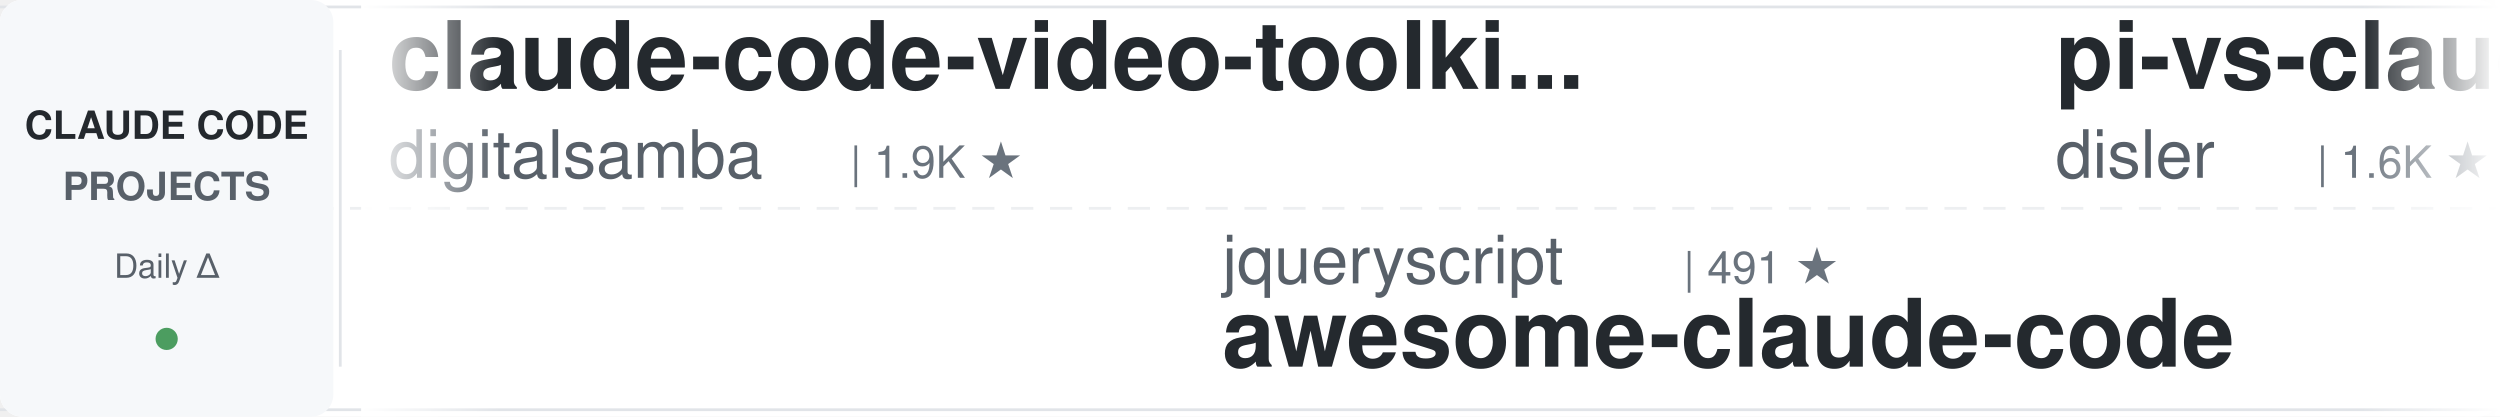
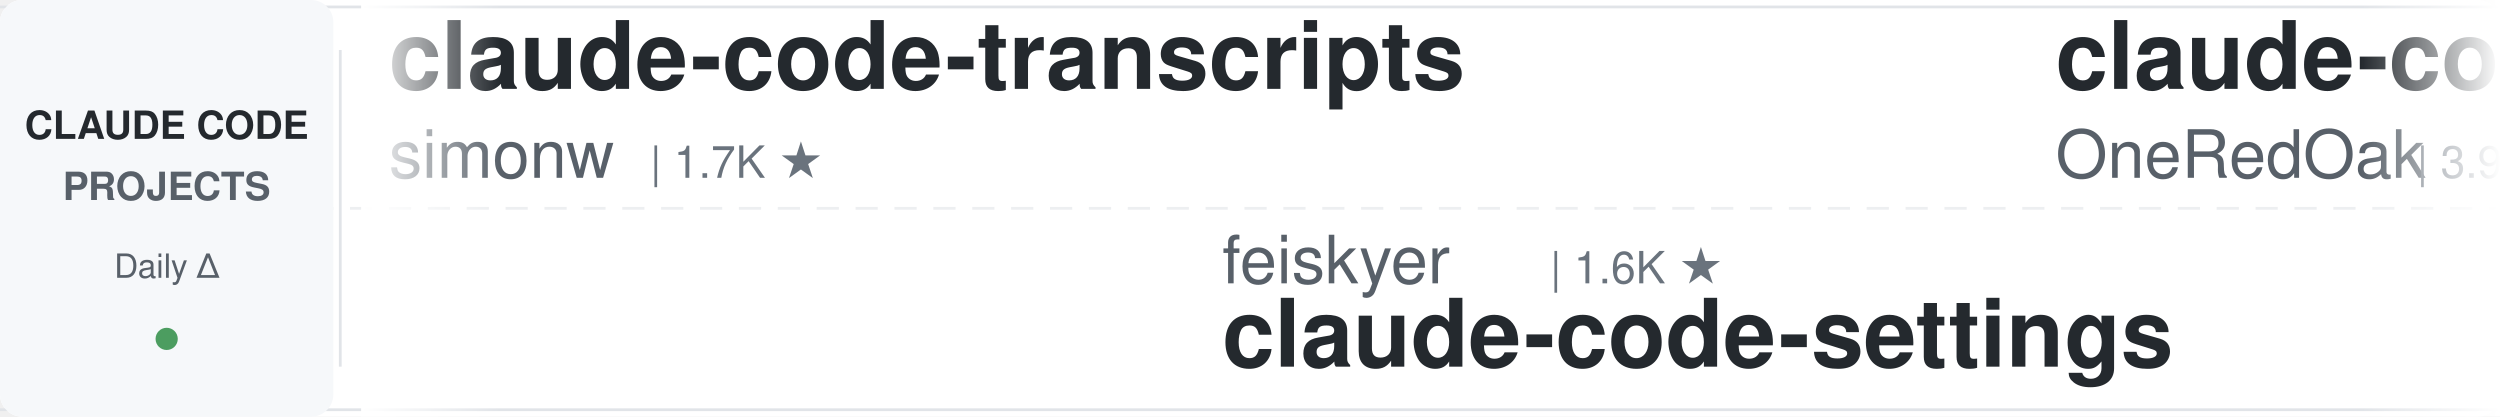
<svg xmlns="http://www.w3.org/2000/svg" width="900" height="150">
  <defs>
    <linearGradient id="leftFade" x1="0%" y1="0%" x2="100%" y2="0%">
      <stop offset="0%" style="stop-color:#ffffff;stop-opacity:1" />
      <stop offset="100%" style="stop-color:#ffffff;stop-opacity:0" />
    </linearGradient>
    <linearGradient id="rightFade" x1="0%" y1="0%" x2="100%" y2="0%">
      <stop offset="0%" style="stop-color:#ffffff;stop-opacity:0" />
      <stop offset="100%" style="stop-color:#ffffff;stop-opacity:1" />
    </linearGradient>
  </defs>
  <rect width="900" height="150" fill="#ffffff" rx="8" />
  <rect x="0" y="2" width="900" height="1" fill="#e1e4e8" />
  <rect x="0" y="147" width="900" height="1" fill="#e1e4e8" />
  <line x1="0" y1="75" x2="900" y2="75" stroke="#e1e4e8" stroke-width="1" stroke-dasharray="8 6" opacity="0.6" />
  <rect x="0" y="0" width="120" height="150" fill="#f6f8fa" rx="8" />
  <text x="60" y="50" font-family="-apple-system, BlinkMacSystemFont, 'Segoe UI', Helvetica, Arial, sans-serif" font-size="14" font-weight="600" fill="#24292e" text-anchor="middle">CLAUDE CODE</text>
  <text x="60" y="72" font-family="-apple-system, BlinkMacSystemFont, 'Segoe UI', Helvetica, Arial, sans-serif" font-size="14" font-weight="600" fill="#586069" text-anchor="middle">PROJECTS</text>
  <text x="60" y="100" font-family="-apple-system, BlinkMacSystemFont, 'Segoe UI', Helvetica, Arial, sans-serif" font-size="12" font-weight="500" fill="#586069" text-anchor="middle">Daily Δ</text>
  <circle cx="60" cy="122" r="4" fill="#22863a" opacity="0.8" />
  <rect x="122" y="18" width="1" height="114" fill="#e1e4e8" />
  <clipPath id="tickerClip">
    <rect x="130" y="0" width="770" height="150" />
  </clipPath>
  <g clip-path="url(#tickerClip)">
    <g id="tickerItems">
      <animateTransform attributeName="transform" attributeType="XML" type="translate" from="0 0" to="-3000 0" dur="54s" repeatCount="indefinite" />
      <g transform="translate(0, 0)">
+         <text x="140" y="32" font-family="-apple-system, BlinkMacSystemFont, 'Segoe UI', Helvetica, Arial, sans-serif" font-size="34" font-weight="600" fill="#24292e">claude-code-transcripts</text>
+         <text x="140" y="64" font-family="-apple-system, BlinkMacSystemFont, 'Segoe UI', Helvetica, Arial, sans-serif" font-size="24" font-weight="400" fill="#586069">simonw</text>
+         <text x="234" y="64" font-family="-apple-system, BlinkMacSystemFont, 'Segoe UI', Helvetica, Arial, sans-serif" font-size="16" font-weight="500" fill="#6a737d">| 1.7K ★</text>
+       </g>
+       <g transform="translate(300, 0)">
+         <text x="140" y="102" font-family="-apple-system, BlinkMacSystemFont, 'Segoe UI', Helvetica, Arial, sans-serif" font-size="24" font-weight="400" fill="#586069">feiskyer</text>
+         <text x="258" y="102" font-family="-apple-system, BlinkMacSystemFont, 'Segoe UI', Helvetica, Arial, sans-serif" font-size="16" font-weight="500" fill="#6a737d">| 1.6K ★</text>
+         <text x="140" y="132" font-family="-apple-system, BlinkMacSystemFont, 'Segoe UI', Helvetica, Arial, sans-serif" font-size="34" font-weight="600" fill="#24292e">claude-code-settings</text>
+       </g>
+       <g transform="translate(600, 0)">
+         <text x="140" y="32" font-family="-apple-system, BlinkMacSystemFont, 'Segoe UI', Helvetica, Arial, sans-serif" font-size="34" font-weight="600" fill="#24292e">claude-code-workflows</text>
+         <text x="140" y="64" font-family="-apple-system, BlinkMacSystemFont, 'Segoe UI', Helvetica, Arial, sans-serif" font-size="24" font-weight="400" fill="#586069">OneRedOak</text>
+         <text x="270" y="64" font-family="-apple-system, BlinkMacSystemFont, 'Segoe UI', Helvetica, Arial, sans-serif" font-size="16" font-weight="500" fill="#6a737d">| 3.9K ★</text>
+       </g>
+       <g transform="translate(900, 0)">
+         <text x="140" y="102" font-family="-apple-system, BlinkMacSystemFont, 'Segoe UI', Helvetica, Arial, sans-serif" font-size="24" font-weight="400" fill="#586069">luongnv89</text>
+         <text x="270" y="102" font-family="-apple-system, BlinkMacSystemFont, 'Segoe UI', Helvetica, Arial, sans-serif" font-size="16" font-weight="500" fill="#6a737d">| 40.9K ★</text>
+         <text x="140" y="132" font-family="-apple-system, BlinkMacSystemFont, 'Segoe UI', Helvetica, Arial, sans-serif" font-size="34" font-weight="600" fill="#24292e">claude-howto</text>
+       </g>
+       <g transform="translate(1200, 0)">
+         <text x="140" y="32" font-family="-apple-system, BlinkMacSystemFont, 'Segoe UI', Helvetica, Arial, sans-serif" font-size="34" font-weight="600" fill="#24292e">awesome-claude-code-suba...</text>
+         <text x="140" y="64" font-family="-apple-system, BlinkMacSystemFont, 'Segoe UI', Helvetica, Arial, sans-serif" font-size="24" font-weight="400" fill="#586069">VoltAgent</text>
+         <text x="270" y="64" font-family="-apple-system, BlinkMacSystemFont, 'Segoe UI', Helvetica, Arial, sans-serif" font-size="16" font-weight="500" fill="#6a737d">| 24.1K ★</text>
+       </g>
+       <g transform="translate(1500, 0)">
+         <text x="140" y="102" font-family="-apple-system, BlinkMacSystemFont, 'Segoe UI', Helvetica, Arial, sans-serif" font-size="24" font-weight="400" fill="#586069">Cranot</text>
+         <text x="234" y="102" font-family="-apple-system, BlinkMacSystemFont, 'Segoe UI', Helvetica, Arial, sans-serif" font-size="16" font-weight="500" fill="#6a737d">| 2.9K ★</text>
+         <text x="140" y="132" font-family="-apple-system, BlinkMacSystemFont, 'Segoe UI', Helvetica, Arial, sans-serif" font-size="34" font-weight="600" fill="#24292e">claude-code-guide</text>
+       </g>
+       <g transform="translate(1800, 0)">
        <text x="140" y="32" font-family="-apple-system, BlinkMacSystemFont, 'Segoe UI', Helvetica, Arial, sans-serif" font-size="34" font-weight="600" fill="#24292e">claude-code-video-toolki...</text>
        <text x="140" y="64" font-family="-apple-system, BlinkMacSystemFont, 'Segoe UI', Helvetica, Arial, sans-serif" font-size="24" font-weight="400" fill="#586069">digitalsamba</text>
        <text x="306" y="64" font-family="-apple-system, BlinkMacSystemFont, 'Segoe UI', Helvetica, Arial, sans-serif" font-size="16" font-weight="500" fill="#6a737d">| 1.9K ★</text>
      </g>
-       <g transform="translate(300, 0)">
-         <text x="140" y="102" font-family="-apple-system, BlinkMacSystemFont, 'Segoe UI', Helvetica, Arial, sans-serif" font-size="24" font-weight="400" fill="#586069">jqueryscript</text>
-         <text x="306" y="102" font-family="-apple-system, BlinkMacSystemFont, 'Segoe UI', Helvetica, Arial, sans-serif" font-size="16" font-weight="500" fill="#6a737d">| 491 ★</text>
-         <text x="140" y="132" font-family="-apple-system, BlinkMacSystemFont, 'Segoe UI', Helvetica, Arial, sans-serif" font-size="34" font-weight="600" fill="#24292e">awesome-claude-code</text>
-       </g>
-       <g transform="translate(600, 0)">
-         <text x="140" y="32" font-family="-apple-system, BlinkMacSystemFont, 'Segoe UI', Helvetica, Arial, sans-serif" font-size="34" font-weight="600" fill="#24292e">pi-vs-claude-code</text>
-         <text x="140" y="64" font-family="-apple-system, BlinkMacSystemFont, 'Segoe UI', Helvetica, Arial, sans-serif" font-size="24" font-weight="400" fill="#586069">disler</text>
-         <text x="234" y="64" font-family="-apple-system, BlinkMacSystemFont, 'Segoe UI', Helvetica, Arial, sans-serif" font-size="16" font-weight="500" fill="#6a737d">| 1.6K ★</text>
-       </g>
-       <g transform="translate(900, 0)">
-         <text x="140" y="102" font-family="-apple-system, BlinkMacSystemFont, 'Segoe UI', Helvetica, Arial, sans-serif" font-size="24" font-weight="400" fill="#586069">lorryjovens-hub</text>
-         <text x="342" y="102" font-family="-apple-system, BlinkMacSystemFont, 'Segoe UI', Helvetica, Arial, sans-serif" font-size="16" font-weight="500" fill="#6a737d">| 1.7K ★</text>
-         <text x="140" y="132" font-family="-apple-system, BlinkMacSystemFont, 'Segoe UI', Helvetica, Arial, sans-serif" font-size="34" font-weight="600" fill="#24292e">claude-code-rust</text>
-       </g>
-       <g transform="translate(1200, 0)">
-         <text x="140" y="32" font-family="-apple-system, BlinkMacSystemFont, 'Segoe UI', Helvetica, Arial, sans-serif" font-size="34" font-weight="600" fill="#24292e">claude-coder</text>
-         <text x="140" y="64" font-family="-apple-system, BlinkMacSystemFont, 'Segoe UI', Helvetica, Arial, sans-serif" font-size="24" font-weight="400" fill="#586069">kodu-ai</text>
-         <text x="246" y="64" font-family="-apple-system, BlinkMacSystemFont, 'Segoe UI', Helvetica, Arial, sans-serif" font-size="16" font-weight="500" fill="#6a737d">| 5.2K ★</text>
-       </g>
-       <g transform="translate(1500, 0)">
-         <text x="140" y="102" font-family="-apple-system, BlinkMacSystemFont, 'Segoe UI', Helvetica, Arial, sans-serif" font-size="24" font-weight="400" fill="#586069">OneRedOak</text>
-         <text x="270" y="102" font-family="-apple-system, BlinkMacSystemFont, 'Segoe UI', Helvetica, Arial, sans-serif" font-size="16" font-weight="500" fill="#6a737d">| 3.9K ★</text>
-         <text x="140" y="132" font-family="-apple-system, BlinkMacSystemFont, 'Segoe UI', Helvetica, Arial, sans-serif" font-size="34" font-weight="600" fill="#24292e">claude-code-workflows</text>
-       </g>
-       <g transform="translate(1800, 0)">
-         <text x="140" y="32" font-family="-apple-system, BlinkMacSystemFont, 'Segoe UI', Helvetica, Arial, sans-serif" font-size="34" font-weight="600" fill="#24292e">claude-code-source</text>
-         <text x="140" y="64" font-family="-apple-system, BlinkMacSystemFont, 'Segoe UI', Helvetica, Arial, sans-serif" font-size="24" font-weight="400" fill="#586069">JrCx7scC</text>
-         <text x="258" y="64" font-family="-apple-system, BlinkMacSystemFont, 'Segoe UI', Helvetica, Arial, sans-serif" font-size="16" font-weight="500" fill="#6a737d">| 373 ★</text>
-       </g>
      <g transform="translate(2100, 0)">
-         <text x="140" y="102" font-family="-apple-system, BlinkMacSystemFont, 'Segoe UI', Helvetica, Arial, sans-serif" font-size="24" font-weight="400" fill="#586069">centminmod</text>
-         <text x="282" y="102" font-family="-apple-system, BlinkMacSystemFont, 'Segoe UI', Helvetica, Arial, sans-serif" font-size="16" font-weight="500" fill="#6a737d">| 2.6K ★</text>
-         <text x="140" y="132" font-family="-apple-system, BlinkMacSystemFont, 'Segoe UI', Helvetica, Arial, sans-serif" font-size="34" font-weight="600" fill="#24292e">my-claude-code-setup</text>
+         <text x="140" y="102" font-family="-apple-system, BlinkMacSystemFont, 'Segoe UI', Helvetica, Arial, sans-serif" font-size="24" font-weight="400" fill="#586069">https-deeplearning-ai</text>
+         <text x="414" y="102" font-family="-apple-system, BlinkMacSystemFont, 'Segoe UI', Helvetica, Arial, sans-serif" font-size="16" font-weight="500" fill="#6a737d">| 538 ★</text>
+         <text x="140" y="132" font-family="-apple-system, BlinkMacSystemFont, 'Segoe UI', Helvetica, Arial, sans-serif" font-size="34" font-weight="600" fill="#24292e">sc-claude-code-files</text>
      </g>
      <g transform="translate(2400, 0)">
-         <text x="140" y="32" font-family="-apple-system, BlinkMacSystemFont, 'Segoe UI', Helvetica, Arial, sans-serif" font-size="34" font-weight="600" fill="#24292e">claude-howto</text>
-         <text x="140" y="64" font-family="-apple-system, BlinkMacSystemFont, 'Segoe UI', Helvetica, Arial, sans-serif" font-size="24" font-weight="400" fill="#586069">luongnv89</text>
-         <text x="270" y="64" font-family="-apple-system, BlinkMacSystemFont, 'Segoe UI', Helvetica, Arial, sans-serif" font-size="16" font-weight="500" fill="#6a737d">| 40.9K ★</text>
+         <text x="140" y="32" font-family="-apple-system, BlinkMacSystemFont, 'Segoe UI', Helvetica, Arial, sans-serif" font-size="34" font-weight="600" fill="#24292e">claude-skills</text>
+         <text x="140" y="64" font-family="-apple-system, BlinkMacSystemFont, 'Segoe UI', Helvetica, Arial, sans-serif" font-size="24" font-weight="400" fill="#586069">alirezarezvani</text>
+         <text x="330" y="64" font-family="-apple-system, BlinkMacSystemFont, 'Segoe UI', Helvetica, Arial, sans-serif" font-size="16" font-weight="500" fill="#6a737d">| 24.1K ★</text>
      </g>
      <g transform="translate(2700, 0)">
-         <text x="140" y="102" font-family="-apple-system, BlinkMacSystemFont, 'Segoe UI', Helvetica, Arial, sans-serif" font-size="24" font-weight="400" fill="#586069">fuergaosi233</text>
-         <text x="306" y="102" font-family="-apple-system, BlinkMacSystemFont, 'Segoe UI', Helvetica, Arial, sans-serif" font-size="16" font-weight="500" fill="#6a737d">| 2.8K ★</text>
-         <text x="140" y="132" font-family="-apple-system, BlinkMacSystemFont, 'Segoe UI', Helvetica, Arial, sans-serif" font-size="34" font-weight="600" fill="#24292e">claude-code-proxy</text>
+         <text x="140" y="102" font-family="-apple-system, BlinkMacSystemFont, 'Segoe UI', Helvetica, Arial, sans-serif" font-size="24" font-weight="400" fill="#586069">anthropics</text>
+         <text x="282" y="102" font-family="-apple-system, BlinkMacSystemFont, 'Segoe UI', Helvetica, Arial, sans-serif" font-size="16" font-weight="500" fill="#6a737d">| 5.8K ★</text>
+         <text x="140" y="132" font-family="-apple-system, BlinkMacSystemFont, 'Segoe UI', Helvetica, Arial, sans-serif" font-size="34" font-weight="600" fill="#24292e">claude-code-security-rev...</text>
      </g>
      <g transform="translate(3000, 0)">
-         <text x="140" y="32" font-family="-apple-system, BlinkMacSystemFont, 'Segoe UI', Helvetica, Arial, sans-serif" font-size="34" font-weight="600" fill="#24292e">claude-code-video-toolki...</text>
-         <text x="140" y="64" font-family="-apple-system, BlinkMacSystemFont, 'Segoe UI', Helvetica, Arial, sans-serif" font-size="24" font-weight="400" fill="#586069">digitalsamba</text>
-         <text x="306" y="64" font-family="-apple-system, BlinkMacSystemFont, 'Segoe UI', Helvetica, Arial, sans-serif" font-size="16" font-weight="500" fill="#6a737d">| 1.9K ★</text>
+         <text x="140" y="32" font-family="-apple-system, BlinkMacSystemFont, 'Segoe UI', Helvetica, Arial, sans-serif" font-size="34" font-weight="600" fill="#24292e">claude-code-transcripts</text>
+         <text x="140" y="64" font-family="-apple-system, BlinkMacSystemFont, 'Segoe UI', Helvetica, Arial, sans-serif" font-size="24" font-weight="400" fill="#586069">simonw</text>
+         <text x="234" y="64" font-family="-apple-system, BlinkMacSystemFont, 'Segoe UI', Helvetica, Arial, sans-serif" font-size="16" font-weight="500" fill="#6a737d">| 1.7K ★</text>
      </g>
      <g transform="translate(3300, 0)">
-         <text x="140" y="102" font-family="-apple-system, BlinkMacSystemFont, 'Segoe UI', Helvetica, Arial, sans-serif" font-size="24" font-weight="400" fill="#586069">jqueryscript</text>
-         <text x="306" y="102" font-family="-apple-system, BlinkMacSystemFont, 'Segoe UI', Helvetica, Arial, sans-serif" font-size="16" font-weight="500" fill="#6a737d">| 491 ★</text>
-         <text x="140" y="132" font-family="-apple-system, BlinkMacSystemFont, 'Segoe UI', Helvetica, Arial, sans-serif" font-size="34" font-weight="600" fill="#24292e">awesome-claude-code</text>
+         <text x="140" y="102" font-family="-apple-system, BlinkMacSystemFont, 'Segoe UI', Helvetica, Arial, sans-serif" font-size="24" font-weight="400" fill="#586069">feiskyer</text>
+         <text x="258" y="102" font-family="-apple-system, BlinkMacSystemFont, 'Segoe UI', Helvetica, Arial, sans-serif" font-size="16" font-weight="500" fill="#6a737d">| 1.6K ★</text>
+         <text x="140" y="132" font-family="-apple-system, BlinkMacSystemFont, 'Segoe UI', Helvetica, Arial, sans-serif" font-size="34" font-weight="600" fill="#24292e">claude-code-settings</text>
      </g>
      <g transform="translate(3600, 0)">
-         <text x="140" y="32" font-family="-apple-system, BlinkMacSystemFont, 'Segoe UI', Helvetica, Arial, sans-serif" font-size="34" font-weight="600" fill="#24292e">pi-vs-claude-code</text>
-         <text x="140" y="64" font-family="-apple-system, BlinkMacSystemFont, 'Segoe UI', Helvetica, Arial, sans-serif" font-size="24" font-weight="400" fill="#586069">disler</text>
-         <text x="234" y="64" font-family="-apple-system, BlinkMacSystemFont, 'Segoe UI', Helvetica, Arial, sans-serif" font-size="16" font-weight="500" fill="#6a737d">| 1.6K ★</text>
+         <text x="140" y="32" font-family="-apple-system, BlinkMacSystemFont, 'Segoe UI', Helvetica, Arial, sans-serif" font-size="34" font-weight="600" fill="#24292e">claude-code-workflows</text>
+         <text x="140" y="64" font-family="-apple-system, BlinkMacSystemFont, 'Segoe UI', Helvetica, Arial, sans-serif" font-size="24" font-weight="400" fill="#586069">OneRedOak</text>
+         <text x="270" y="64" font-family="-apple-system, BlinkMacSystemFont, 'Segoe UI', Helvetica, Arial, sans-serif" font-size="16" font-weight="500" fill="#6a737d">| 3.9K ★</text>
      </g>
      <g transform="translate(3900, 0)">
-         <text x="140" y="102" font-family="-apple-system, BlinkMacSystemFont, 'Segoe UI', Helvetica, Arial, sans-serif" font-size="24" font-weight="400" fill="#586069">lorryjovens-hub</text>
-         <text x="342" y="102" font-family="-apple-system, BlinkMacSystemFont, 'Segoe UI', Helvetica, Arial, sans-serif" font-size="16" font-weight="500" fill="#6a737d">| 1.7K ★</text>
-         <text x="140" y="132" font-family="-apple-system, BlinkMacSystemFont, 'Segoe UI', Helvetica, Arial, sans-serif" font-size="34" font-weight="600" fill="#24292e">claude-code-rust</text>
+         <text x="140" y="102" font-family="-apple-system, BlinkMacSystemFont, 'Segoe UI', Helvetica, Arial, sans-serif" font-size="24" font-weight="400" fill="#586069">luongnv89</text>
+         <text x="270" y="102" font-family="-apple-system, BlinkMacSystemFont, 'Segoe UI', Helvetica, Arial, sans-serif" font-size="16" font-weight="500" fill="#6a737d">| 40.9K ★</text>
+         <text x="140" y="132" font-family="-apple-system, BlinkMacSystemFont, 'Segoe UI', Helvetica, Arial, sans-serif" font-size="34" font-weight="600" fill="#24292e">claude-howto</text>
      </g>
    </g>
  </g>
  <rect x="130" y="0" width="50" height="150" fill="url(#leftFade)" />
  <rect x="850" y="0" width="50" height="150" fill="url(#rightFade)" />
</svg>
